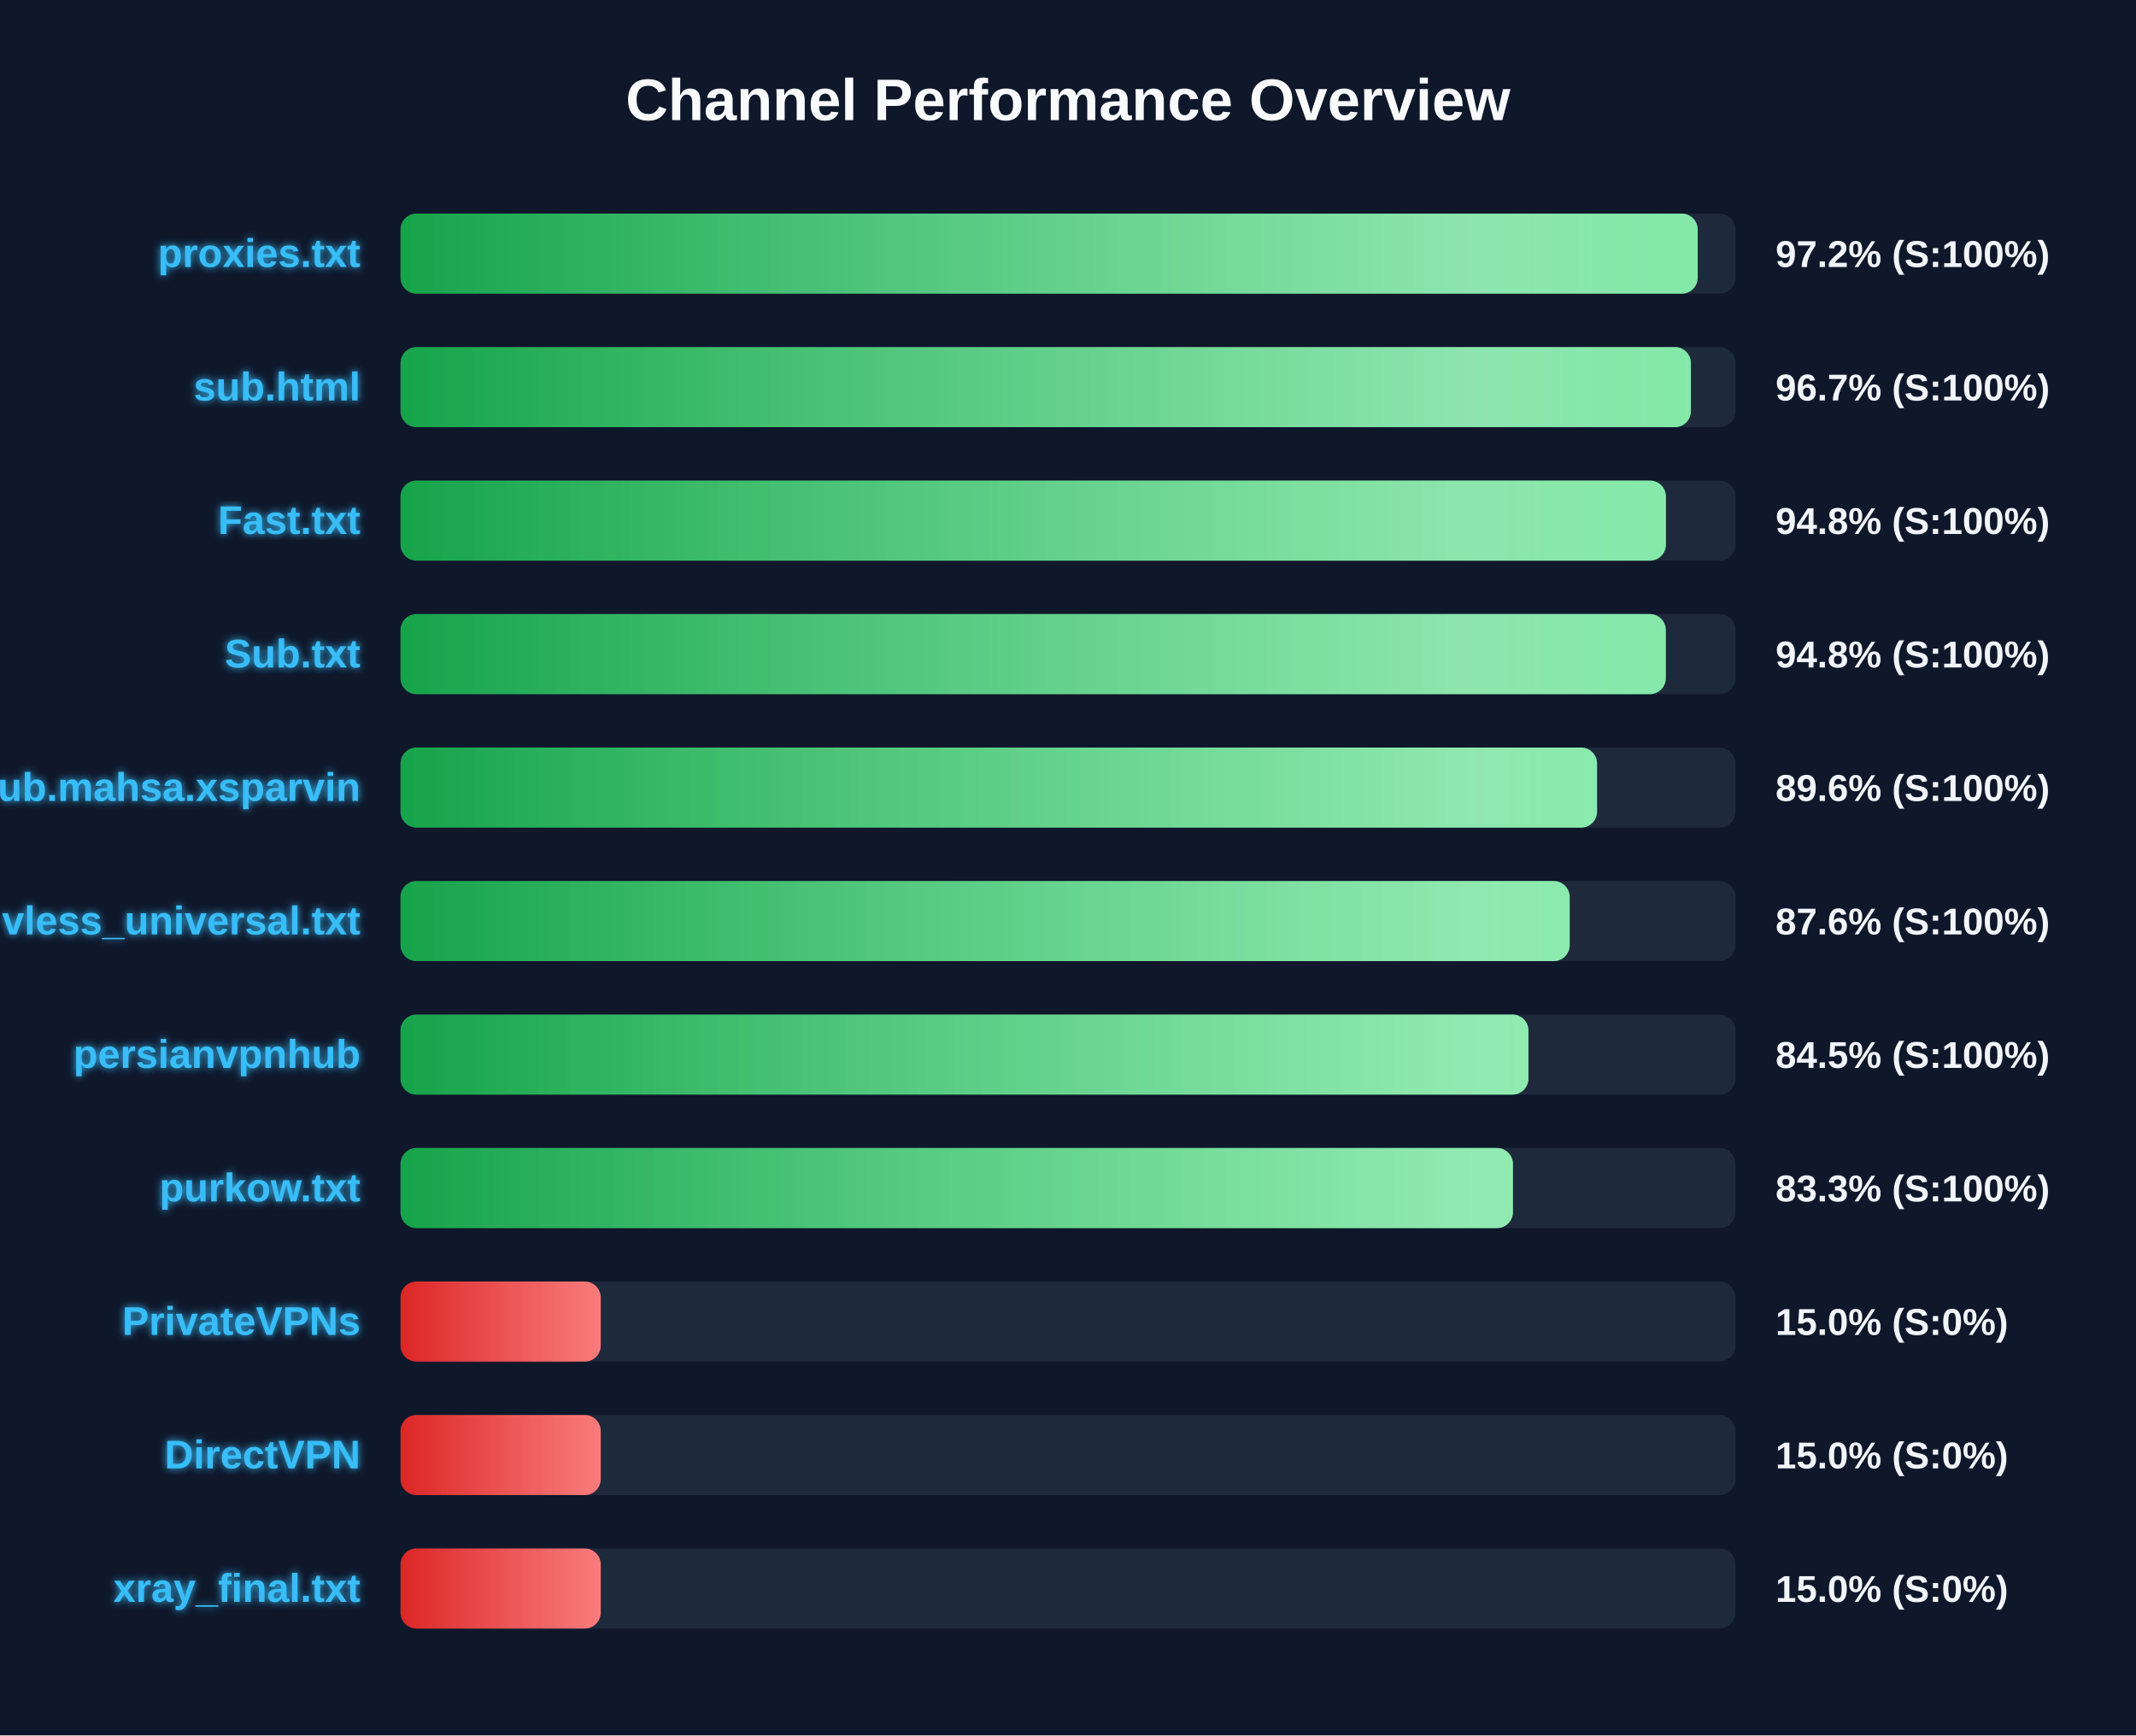
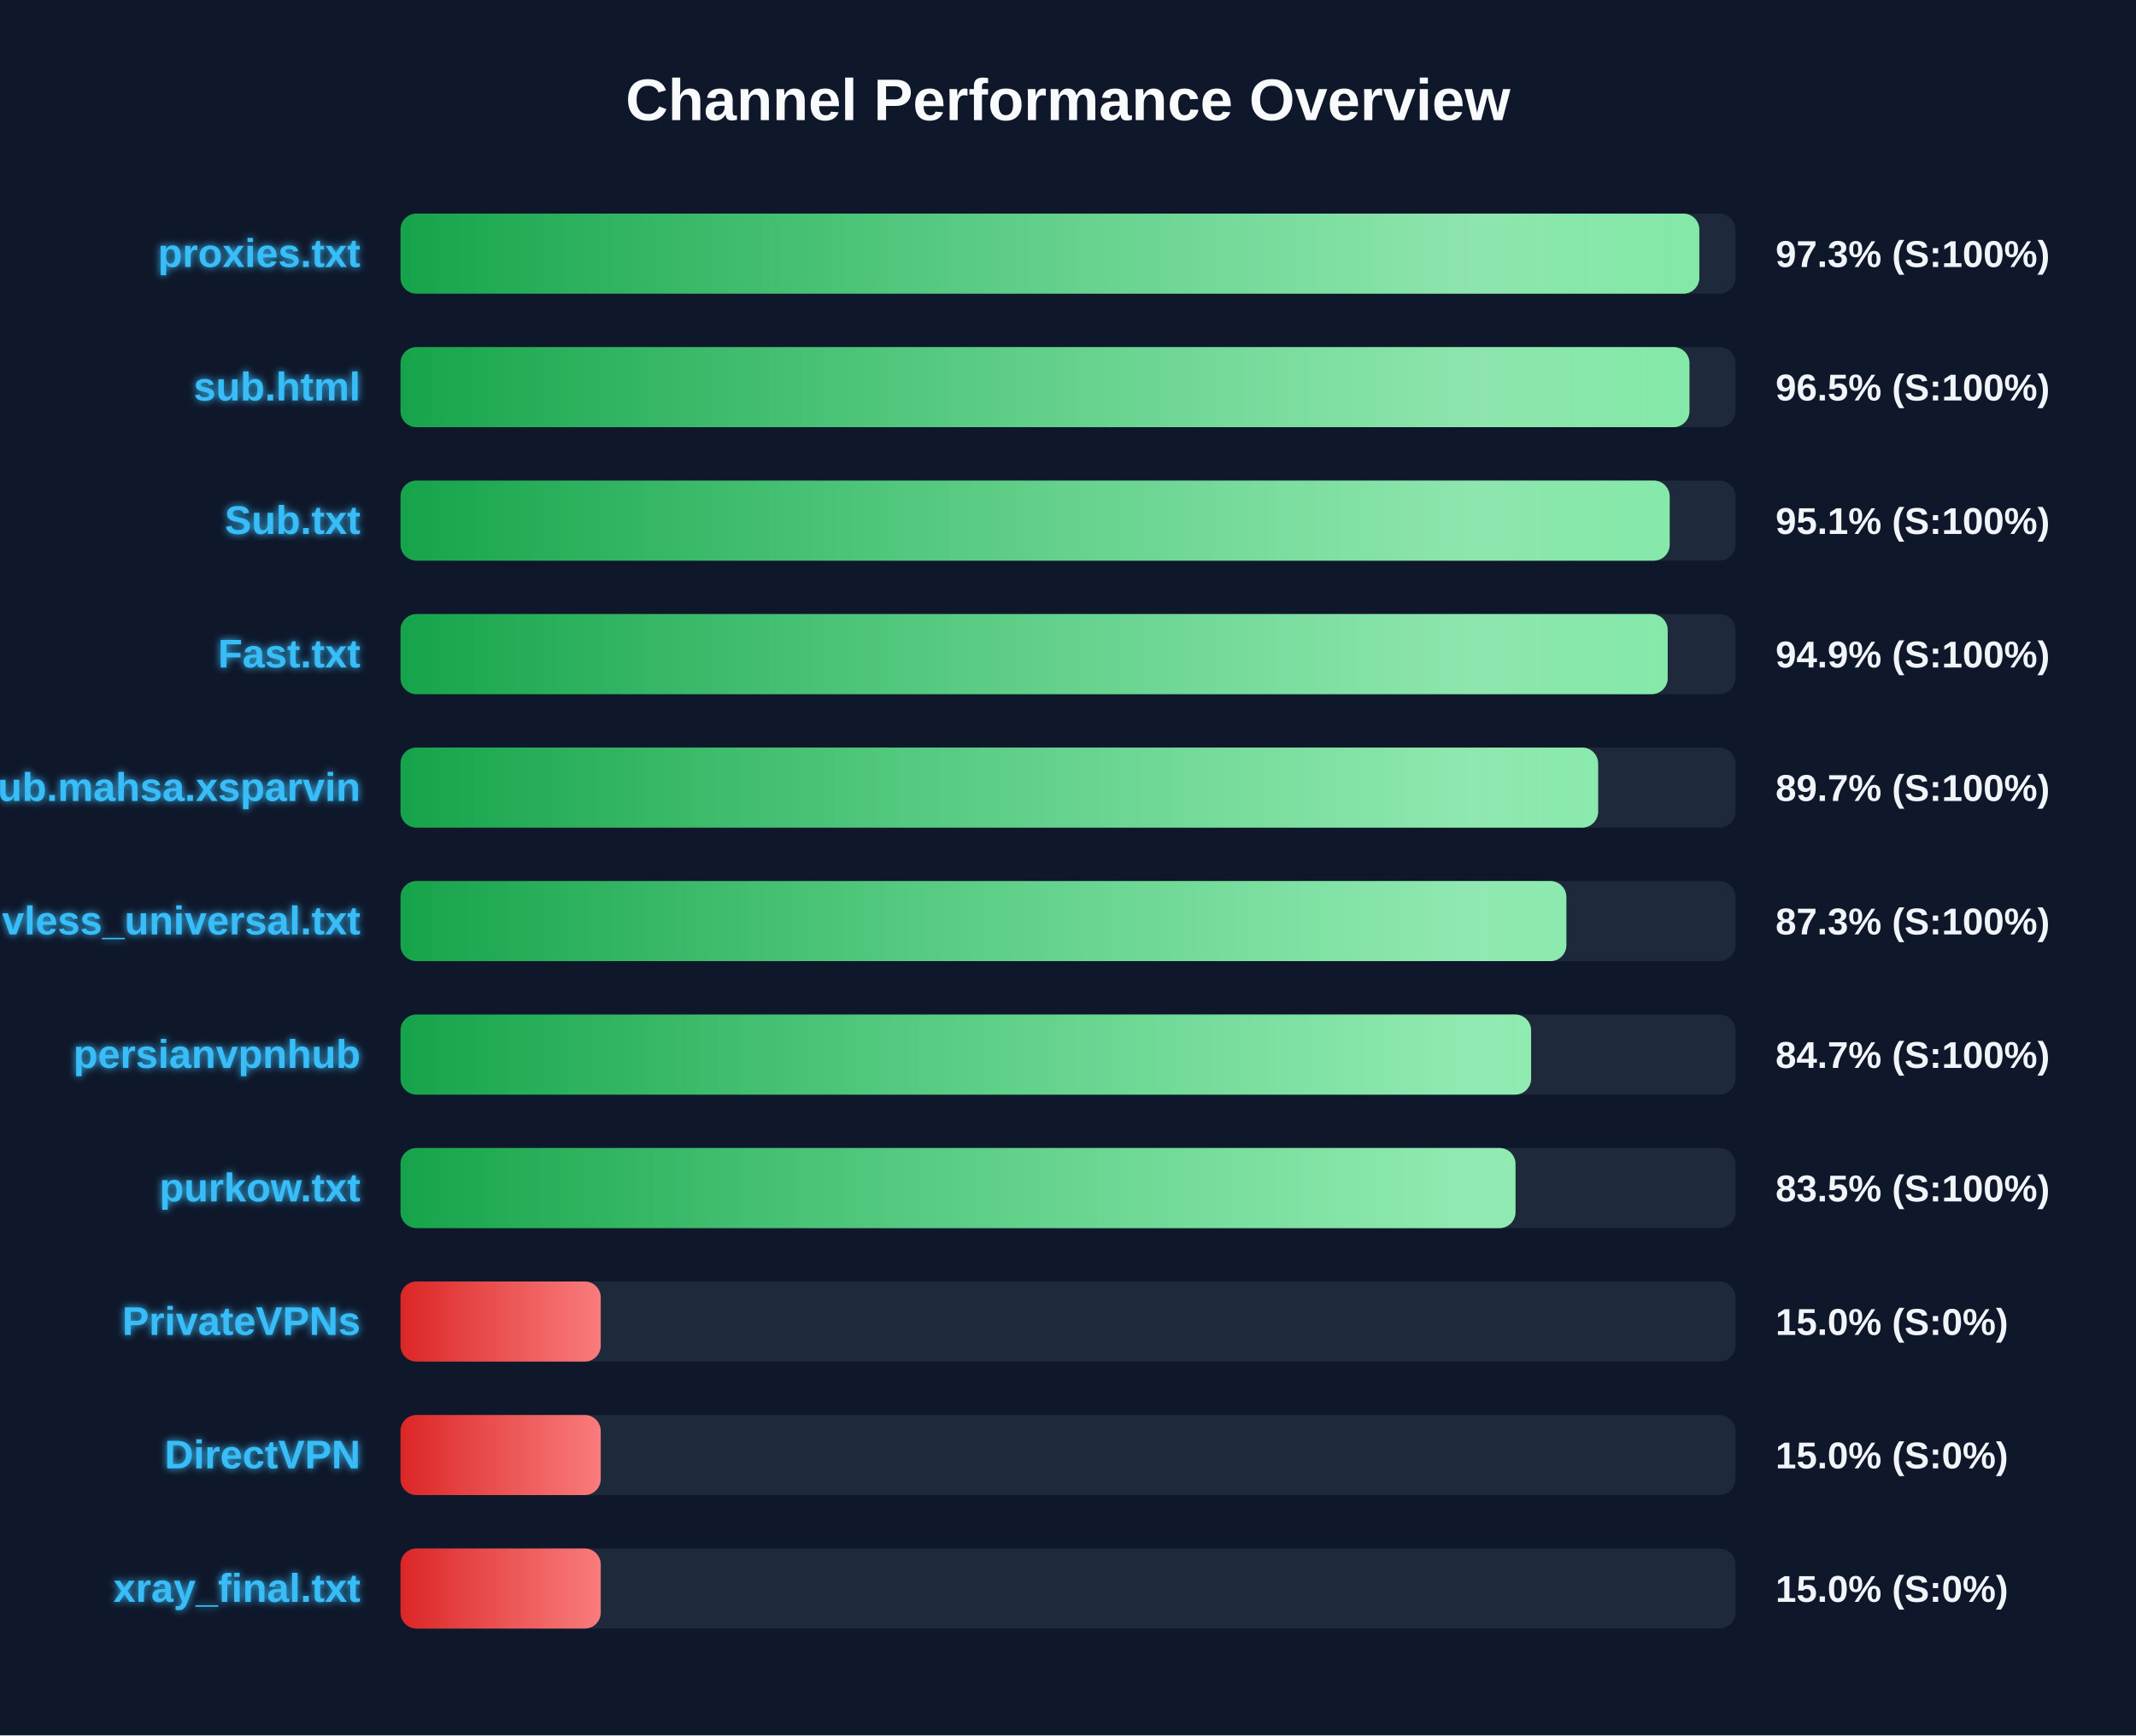
<svg xmlns="http://www.w3.org/2000/svg" width="800" height="650" version="1.1">
  <defs>
    <linearGradient id="grad-green" x1="0%" y1="0%" x2="100%" y2="0%">
      <stop offset="0%" stop-color="#16a34a" />
      <stop offset="100%" stop-color="#4ade80" />
    </linearGradient>
    <linearGradient id="grad-yellow" x1="0%" y1="0%" x2="100%" y2="0%">
      <stop offset="0%" stop-color="#ca8a04" />
      <stop offset="100%" stop-color="#fde047" />
    </linearGradient>
    <linearGradient id="grad-red" x1="0%" y1="0%" x2="100%" y2="0%">
      <stop offset="0%" stop-color="#dc2626" />
      <stop offset="100%" stop-color="#f87171" />
    </linearGradient>
    <linearGradient id="shimmer" x1="0%" y1="0%" x2="100%" y2="0%">
      <stop offset="0%" stop-color="rgba(255,255,255,0)" />
      <stop offset="50%" stop-color="rgba(255,255,255,0.4)" />
      <stop offset="100%" stop-color="rgba(255,255,255,0)" />
    </linearGradient>
    <filter id="glow" x="-20%" y="-20%" width="140%" height="140%">
      <feGaussianBlur stdDeviation="1.5" result="blur" />
      <feComposite in="SourceGraphic" in2="blur" operator="over" />
    </filter>
  </defs>
  <style>
        .bg-rect { fill: #0f172a; }
        .title { font: bold 22px 'Segoe UI', Arial, sans-serif; fill: #f8fafc; }
        .row { font: bold 15px 'Segoe UI', Arial, sans-serif; fill: #38bdf8; filter: url(#glow); }
        .score { font: bold 14px 'Segoe UI', Arial, sans-serif; fill: #f1f5f9; }
        @keyframes shimmer-anim {
            0% { transform: translateX(-100%); }
            100% { transform: translateX(200%); }
        }
        .shimmer-rect {
            animation: shimmer-anim 2.5s infinite linear;
        }
    </style>
  <rect width="100%" height="100%" class="bg-rect" />
  <text x="400" y="45" text-anchor="middle" class="title">Channel Performance Overview</text>
  <rect x="150" y="80" width="500" height="30" fill="#1e293b" rx="6" />
  <clipPath id="clip-0">
-     <rect x="150" y="80" width="485.85" height="30" rx="6" />
+     <rect x="150" y="80" width="486.45" height="30" rx="6" />
  </clipPath>
-   <rect x="150" y="80" width="485.85" height="30" fill="url(#grad-green)" rx="6" />
+   <rect x="150" y="80" width="486.45" height="30" fill="url(#grad-green)" rx="6" />
  <g clip-path="url(#clip-0)">
    <rect x="150" y="80" width="100%" height="30" fill="url(#shimmer)" class="shimmer-rect" />
  </g>
  <text x="135" y="100" text-anchor="end" class="row">proxies.txt</text>
-   <text x="665" y="100" text-anchor="start" class="score">97.2% (S:100%)</text>
+   <text x="665" y="100" text-anchor="start" class="score">97.3% (S:100%)</text>
  <rect x="150" y="130" width="500" height="30" fill="#1e293b" rx="6" />
  <clipPath id="clip-1">
-     <rect x="150" y="130" width="483.3" height="30" rx="6" />
+     <rect x="150" y="130" width="482.75" height="30" rx="6" />
  </clipPath>
-   <rect x="150" y="130" width="483.3" height="30" fill="url(#grad-green)" rx="6" />
+   <rect x="150" y="130" width="482.75" height="30" fill="url(#grad-green)" rx="6" />
  <g clip-path="url(#clip-1)">
    <rect x="150" y="130" width="100%" height="30" fill="url(#shimmer)" class="shimmer-rect" />
  </g>
  <text x="135" y="150" text-anchor="end" class="row">sub.html</text>
-   <text x="665" y="150" text-anchor="start" class="score">96.7% (S:100%)</text>
+   <text x="665" y="150" text-anchor="start" class="score">96.5% (S:100%)</text>
  <rect x="150" y="180" width="500" height="30" fill="#1e293b" rx="6" />
  <clipPath id="clip-2">
-     <rect x="150" y="180" width="473.95" height="30" rx="6" />
+     <rect x="150" y="180" width="475.35" height="30" rx="6" />
  </clipPath>
-   <rect x="150" y="180" width="473.95" height="30" fill="url(#grad-green)" rx="6" />
+   <rect x="150" y="180" width="475.35" height="30" fill="url(#grad-green)" rx="6" />
  <g clip-path="url(#clip-2)">
    <rect x="150" y="180" width="100%" height="30" fill="url(#shimmer)" class="shimmer-rect" />
  </g>
-   <text x="135" y="200" text-anchor="end" class="row">Fast.txt</text>
-   <text x="665" y="200" text-anchor="start" class="score">94.8% (S:100%)</text>
+   <text x="135" y="200" text-anchor="end" class="row">Sub.txt</text>
+   <text x="665" y="200" text-anchor="start" class="score">95.1% (S:100%)</text>
  <rect x="150" y="230" width="500" height="30" fill="#1e293b" rx="6" />
  <clipPath id="clip-3">
-     <rect x="150" y="230" width="473.9" height="30" rx="6" />
+     <rect x="150" y="230" width="474.6" height="30" rx="6" />
  </clipPath>
-   <rect x="150" y="230" width="473.9" height="30" fill="url(#grad-green)" rx="6" />
+   <rect x="150" y="230" width="474.6" height="30" fill="url(#grad-green)" rx="6" />
  <g clip-path="url(#clip-3)">
    <rect x="150" y="230" width="100%" height="30" fill="url(#shimmer)" class="shimmer-rect" />
  </g>
-   <text x="135" y="250" text-anchor="end" class="row">Sub.txt</text>
-   <text x="665" y="250" text-anchor="start" class="score">94.8% (S:100%)</text>
+   <text x="135" y="250" text-anchor="end" class="row">Fast.txt</text>
+   <text x="665" y="250" text-anchor="start" class="score">94.9% (S:100%)</text>
  <rect x="150" y="280" width="500" height="30" fill="#1e293b" rx="6" />
  <clipPath id="clip-4">
-     <rect x="150" y="280" width="448.15" height="30" rx="6" />
+     <rect x="150" y="280" width="448.55" height="30" rx="6" />
  </clipPath>
-   <rect x="150" y="280" width="448.15" height="30" fill="url(#grad-green)" rx="6" />
+   <rect x="150" y="280" width="448.55" height="30" fill="url(#grad-green)" rx="6" />
  <g clip-path="url(#clip-4)">
    <rect x="150" y="280" width="100%" height="30" fill="url(#shimmer)" class="shimmer-rect" />
  </g>
  <text x="135" y="300" text-anchor="end" class="row">Sub.mahsa.xsparvin</text>
-   <text x="665" y="300" text-anchor="start" class="score">89.6% (S:100%)</text>
+   <text x="665" y="300" text-anchor="start" class="score">89.7% (S:100%)</text>
  <rect x="150" y="330" width="500" height="30" fill="#1e293b" rx="6" />
  <clipPath id="clip-5">
-     <rect x="150" y="330" width="437.9" height="30" rx="6" />
+     <rect x="150" y="330" width="436.65" height="30" rx="6" />
  </clipPath>
-   <rect x="150" y="330" width="437.9" height="30" fill="url(#grad-green)" rx="6" />
+   <rect x="150" y="330" width="436.65" height="30" fill="url(#grad-green)" rx="6" />
  <g clip-path="url(#clip-5)">
    <rect x="150" y="330" width="100%" height="30" fill="url(#shimmer)" class="shimmer-rect" />
  </g>
  <text x="135" y="350" text-anchor="end" class="row">vless_universal.txt</text>
-   <text x="665" y="350" text-anchor="start" class="score">87.6% (S:100%)</text>
+   <text x="665" y="350" text-anchor="start" class="score">87.3% (S:100%)</text>
  <rect x="150" y="380" width="500" height="30" fill="#1e293b" rx="6" />
  <clipPath id="clip-6">
-     <rect x="150" y="380" width="422.45" height="30" rx="6" />
+     <rect x="150" y="380" width="423.45" height="30" rx="6" />
  </clipPath>
-   <rect x="150" y="380" width="422.45" height="30" fill="url(#grad-green)" rx="6" />
+   <rect x="150" y="380" width="423.45" height="30" fill="url(#grad-green)" rx="6" />
  <g clip-path="url(#clip-6)">
    <rect x="150" y="380" width="100%" height="30" fill="url(#shimmer)" class="shimmer-rect" />
  </g>
  <text x="135" y="400" text-anchor="end" class="row">persianvpnhub</text>
-   <text x="665" y="400" text-anchor="start" class="score">84.5% (S:100%)</text>
+   <text x="665" y="400" text-anchor="start" class="score">84.7% (S:100%)</text>
  <rect x="150" y="430" width="500" height="30" fill="#1e293b" rx="6" />
  <clipPath id="clip-7">
-     <rect x="150" y="430" width="416.65" height="30" rx="6" />
+     <rect x="150" y="430" width="417.6" height="30" rx="6" />
  </clipPath>
-   <rect x="150" y="430" width="416.65" height="30" fill="url(#grad-green)" rx="6" />
+   <rect x="150" y="430" width="417.6" height="30" fill="url(#grad-green)" rx="6" />
  <g clip-path="url(#clip-7)">
    <rect x="150" y="430" width="100%" height="30" fill="url(#shimmer)" class="shimmer-rect" />
  </g>
  <text x="135" y="450" text-anchor="end" class="row">purkow.txt</text>
-   <text x="665" y="450" text-anchor="start" class="score">83.3% (S:100%)</text>
+   <text x="665" y="450" text-anchor="start" class="score">83.5% (S:100%)</text>
  <rect x="150" y="480" width="500" height="30" fill="#1e293b" rx="6" />
  <clipPath id="clip-8">
    <rect x="150" y="480" width="75.0" height="30" rx="6" />
  </clipPath>
  <rect x="150" y="480" width="75.0" height="30" fill="url(#grad-red)" rx="6" />
  <g clip-path="url(#clip-8)">
    <rect x="150" y="480" width="100%" height="30" fill="url(#shimmer)" class="shimmer-rect" />
  </g>
  <text x="135" y="500" text-anchor="end" class="row">PrivateVPNs</text>
  <text x="665" y="500" text-anchor="start" class="score">15.0% (S:0%)</text>
  <rect x="150" y="530" width="500" height="30" fill="#1e293b" rx="6" />
  <clipPath id="clip-9">
    <rect x="150" y="530" width="75.0" height="30" rx="6" />
  </clipPath>
  <rect x="150" y="530" width="75.0" height="30" fill="url(#grad-red)" rx="6" />
  <g clip-path="url(#clip-9)">
    <rect x="150" y="530" width="100%" height="30" fill="url(#shimmer)" class="shimmer-rect" />
  </g>
  <text x="135" y="550" text-anchor="end" class="row">DirectVPN</text>
  <text x="665" y="550" text-anchor="start" class="score">15.0% (S:0%)</text>
  <rect x="150" y="580" width="500" height="30" fill="#1e293b" rx="6" />
  <clipPath id="clip-10">
    <rect x="150" y="580" width="75.0" height="30" rx="6" />
  </clipPath>
  <rect x="150" y="580" width="75.0" height="30" fill="url(#grad-red)" rx="6" />
  <g clip-path="url(#clip-10)">
    <rect x="150" y="580" width="100%" height="30" fill="url(#shimmer)" class="shimmer-rect" />
  </g>
  <text x="135" y="600" text-anchor="end" class="row">xray_final.txt</text>
  <text x="665" y="600" text-anchor="start" class="score">15.0% (S:0%)</text>
</svg>
